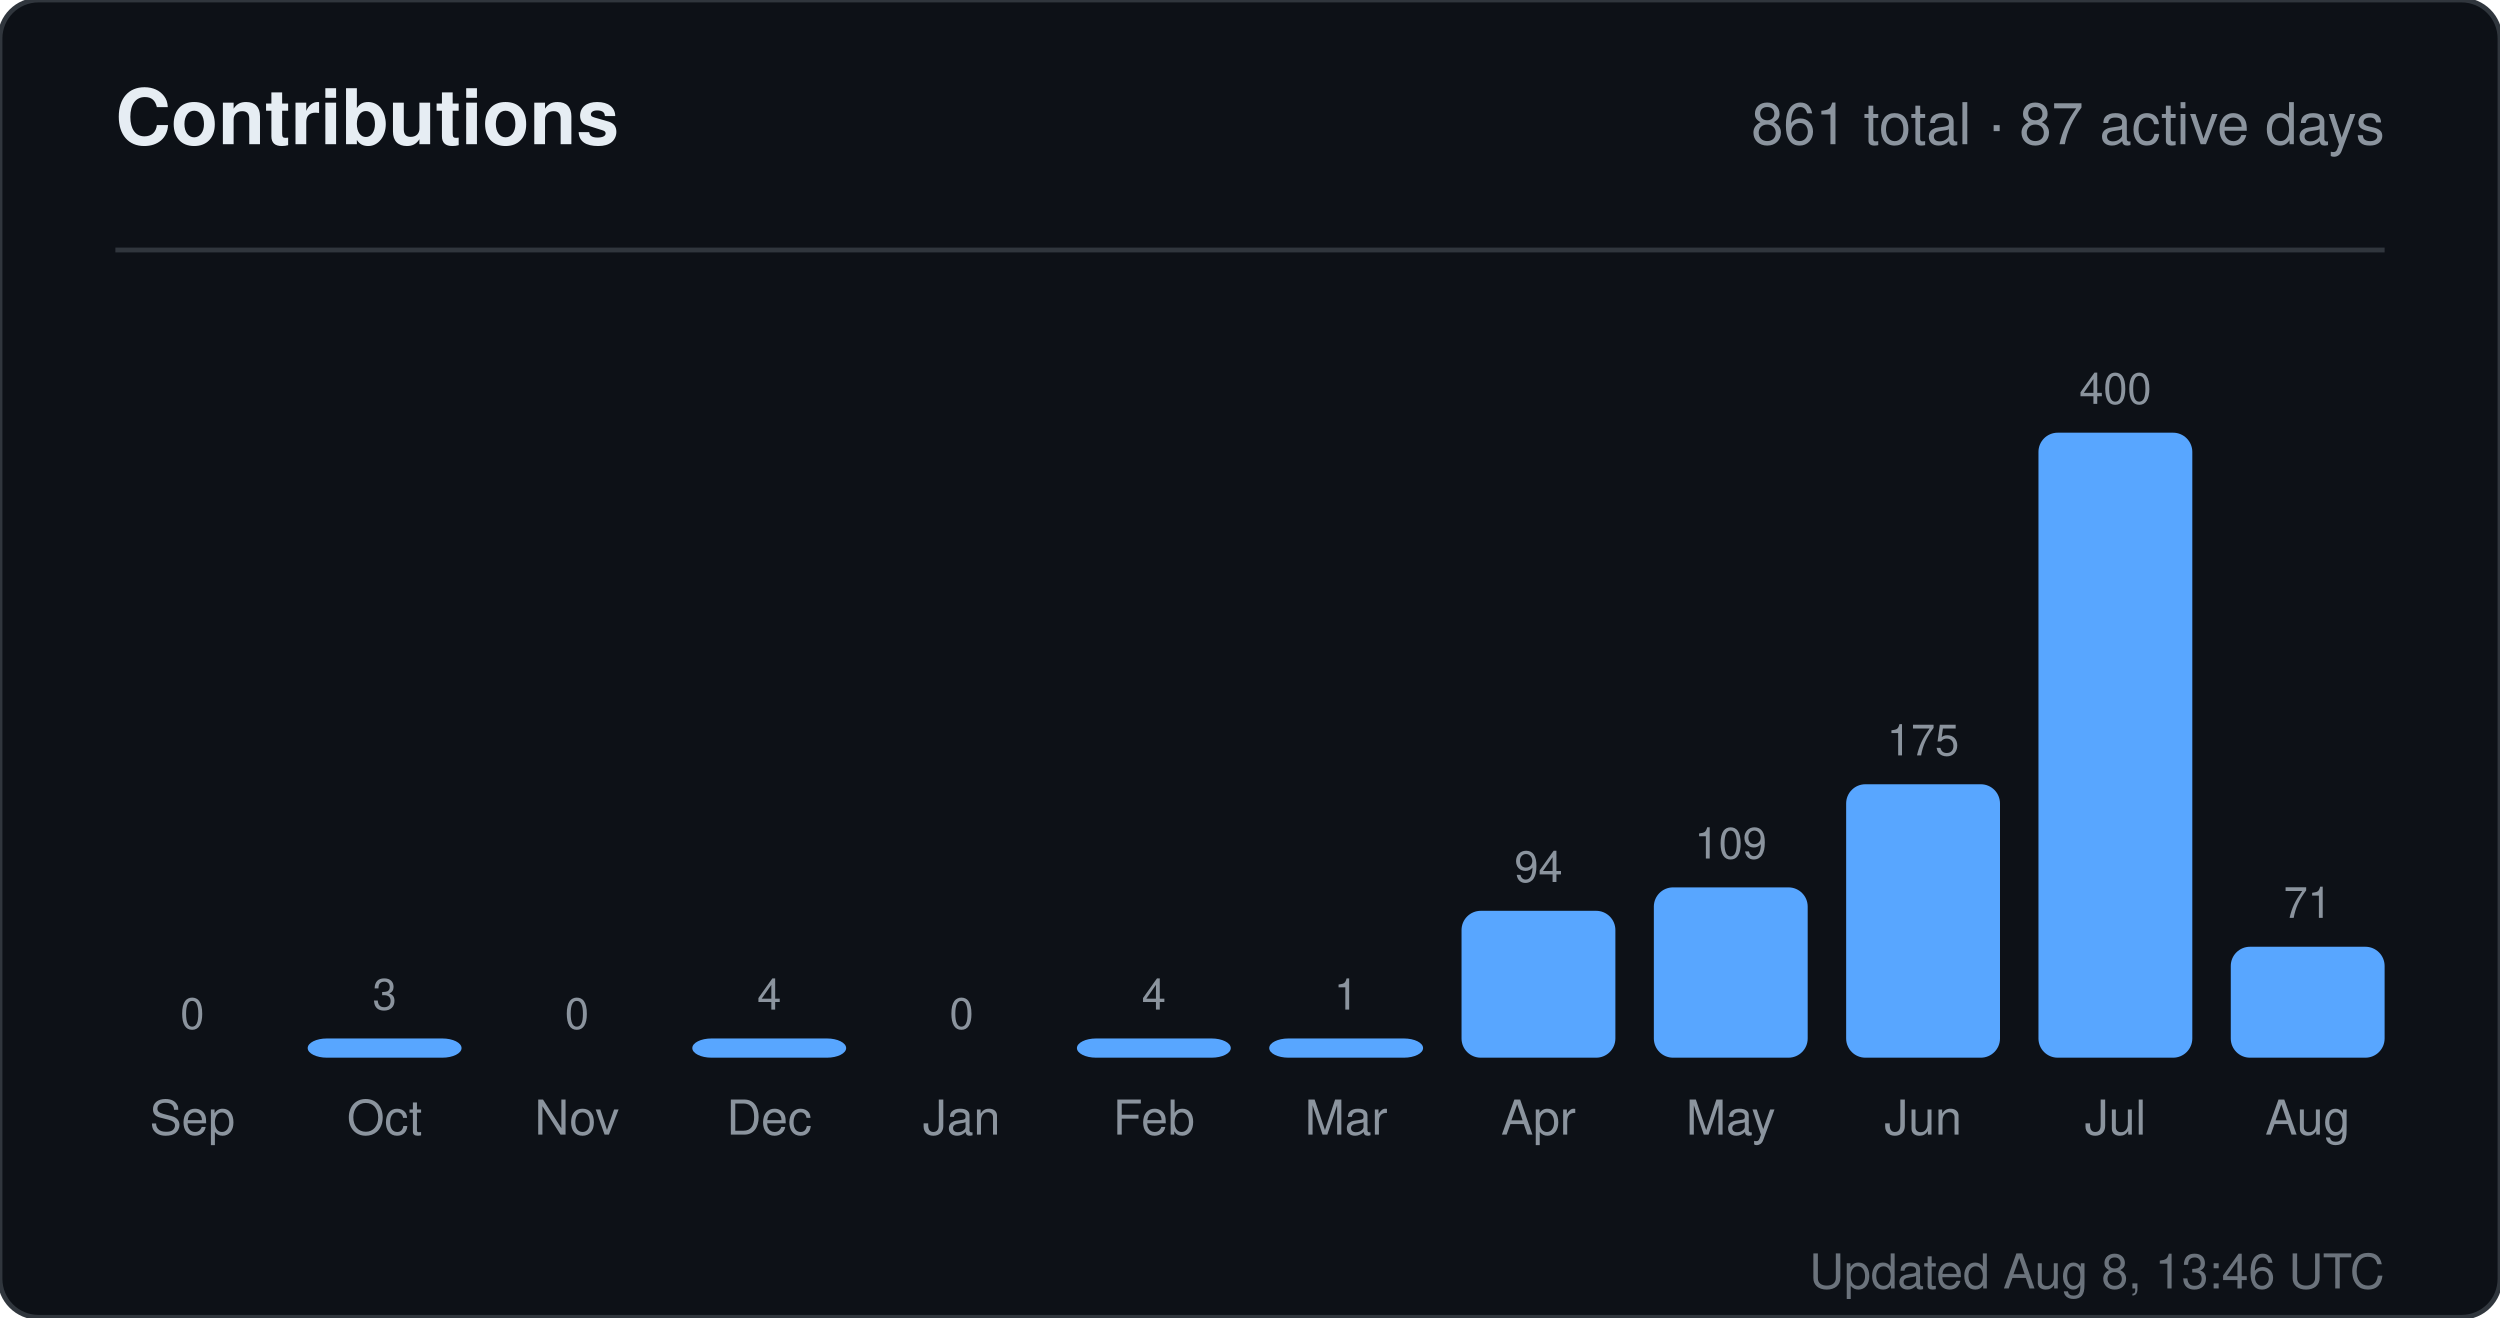
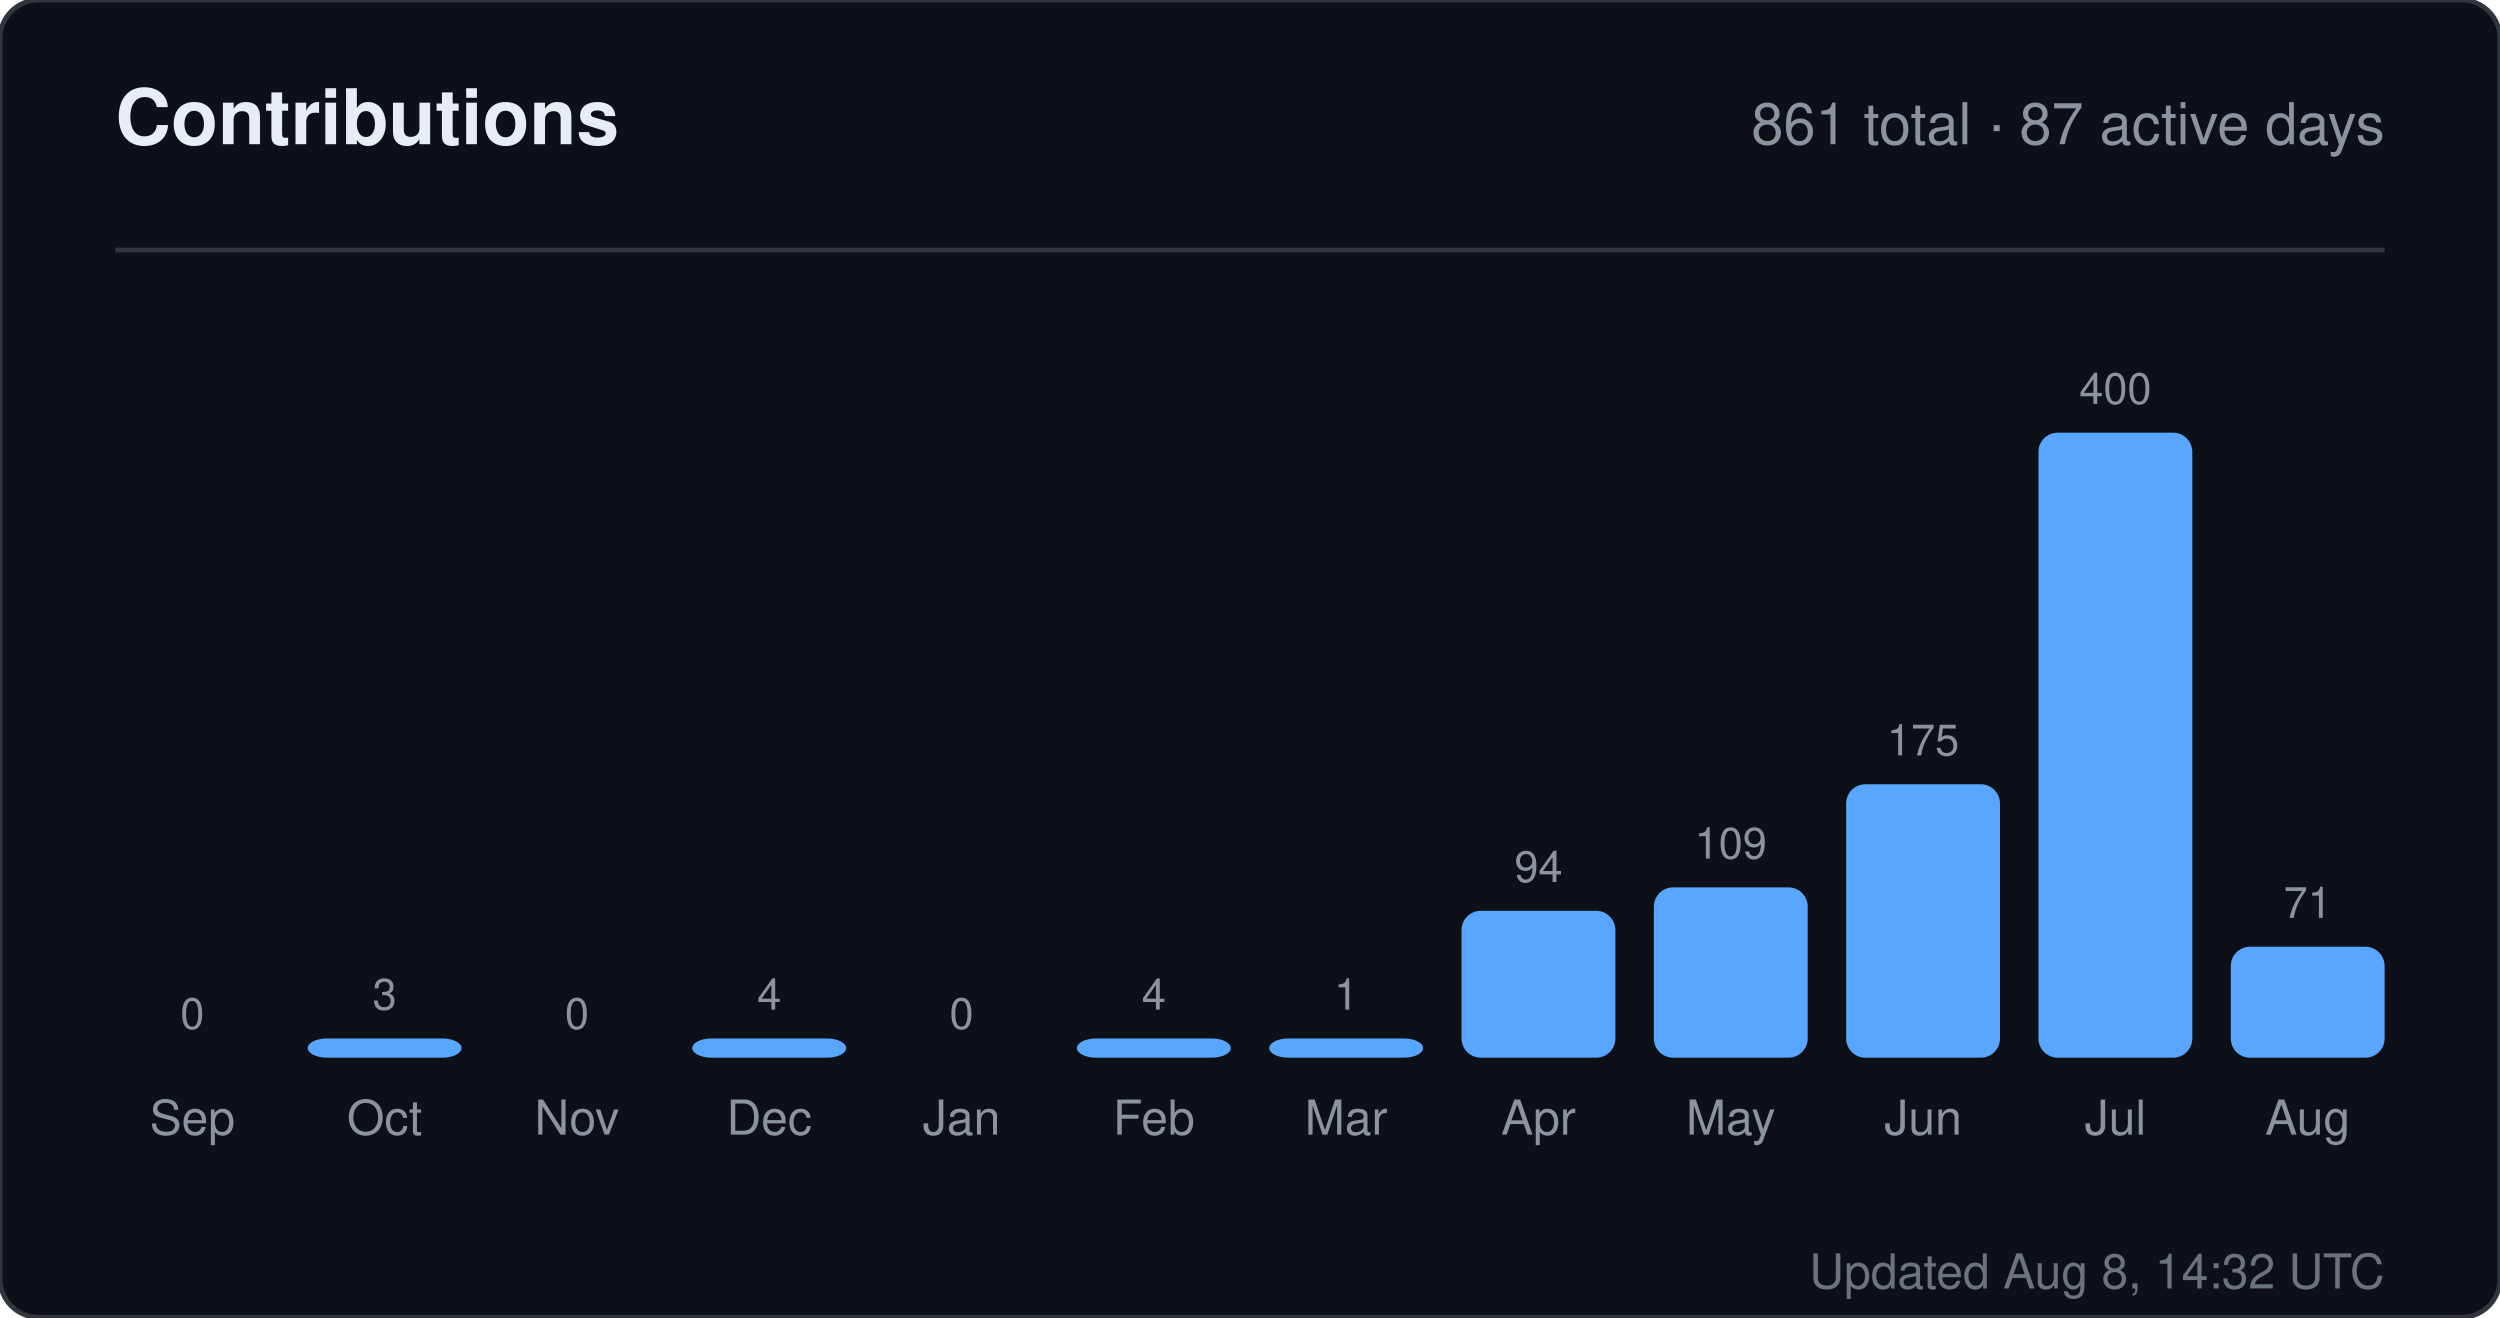
<svg xmlns="http://www.w3.org/2000/svg" width="520" height="274" viewBox="0 0 520 274" role="img" aria-label="Contributions for sandiirawan12">
  <rect width="520" height="274" rx="8" fill="#0d1117" stroke="#30363d" />
  <g font-family="-apple-system, BlinkMacSystemFont, Segoe UI, Helvetica, Arial, sans-serif">
    <text x="24" y="30" fill="#e6edf3" font-size="16" font-weight="700">Contributions</text>
    <text x="496" y="30" fill="#8b949e" font-size="12" text-anchor="end">861 total · 87 active days</text>
    <line x1="24" y1="52" x2="496" y2="52" stroke="#30363d" />
    <text x="40" y="214" fill="#8b949e" font-size="9" text-anchor="middle">0</text>
    <rect x="24" y="220" width="32" height="0" rx="4" fill="#58a6ff" />
    <text x="40" y="236" fill="#8b949e" font-size="10" text-anchor="middle">Sep</text>
    <text x="80" y="210" fill="#8b949e" font-size="9" text-anchor="middle">3</text>
    <rect x="64" y="216" width="32" height="4" rx="4" fill="#58a6ff" />
    <text x="80" y="236" fill="#8b949e" font-size="10" text-anchor="middle">Oct</text>
    <text x="120" y="214" fill="#8b949e" font-size="9" text-anchor="middle">0</text>
    <rect x="104" y="220" width="32" height="0" rx="4" fill="#58a6ff" />
    <text x="120" y="236" fill="#8b949e" font-size="10" text-anchor="middle">Nov</text>
    <text x="160" y="210" fill="#8b949e" font-size="9" text-anchor="middle">4</text>
    <rect x="144" y="216" width="32" height="4" rx="4" fill="#58a6ff" />
    <text x="160" y="236" fill="#8b949e" font-size="10" text-anchor="middle">Dec</text>
    <text x="200" y="214" fill="#8b949e" font-size="9" text-anchor="middle">0</text>
    <rect x="184" y="220" width="32" height="0" rx="4" fill="#58a6ff" />
    <text x="200" y="236" fill="#8b949e" font-size="10" text-anchor="middle">Jan</text>
    <text x="240" y="210" fill="#8b949e" font-size="9" text-anchor="middle">4</text>
    <rect x="224" y="216" width="32" height="4" rx="4" fill="#58a6ff" />
    <text x="240" y="236" fill="#8b949e" font-size="10" text-anchor="middle">Feb</text>
    <text x="280" y="210" fill="#8b949e" font-size="9" text-anchor="middle">1</text>
    <rect x="264" y="216" width="32" height="4" rx="4" fill="#58a6ff" />
    <text x="280" y="236" fill="#8b949e" font-size="10" text-anchor="middle">Mar</text>
    <text x="320" y="183.45" fill="#8b949e" font-size="9" text-anchor="middle">94</text>
    <rect x="304" y="189.45" width="32" height="30.55" rx="4" fill="#58a6ff" />
    <text x="320" y="236" fill="#8b949e" font-size="10" text-anchor="middle">Apr</text>
    <text x="360" y="178.575" fill="#8b949e" font-size="9" text-anchor="middle">109</text>
    <rect x="344" y="184.575" width="32" height="35.425" rx="4" fill="#58a6ff" />
    <text x="360" y="236" fill="#8b949e" font-size="10" text-anchor="middle">May</text>
    <text x="400" y="157.125" fill="#8b949e" font-size="9" text-anchor="middle">175</text>
    <rect x="384" y="163.125" width="32" height="56.875" rx="4" fill="#58a6ff" />
    <text x="400" y="236" fill="#8b949e" font-size="10" text-anchor="middle">Jun</text>
    <text x="440" y="84" fill="#8b949e" font-size="9" text-anchor="middle">400</text>
    <rect x="424" y="90" width="32" height="130" rx="4" fill="#58a6ff" />
    <text x="440" y="236" fill="#8b949e" font-size="10" text-anchor="middle">Jul</text>
    <text x="480" y="190.925" fill="#8b949e" font-size="9" text-anchor="middle">71</text>
    <rect x="464" y="196.925" width="32" height="23.075" rx="4" fill="#58a6ff" />
    <text x="480" y="236" fill="#8b949e" font-size="10" text-anchor="middle">Aug</text>
-     <text x="496" y="268" fill="#8b949e" font-size="10" text-anchor="end" opacity="0.75">Updated Aug 8, 13:46 UTC</text>
+     <text x="496" y="268" fill="#8b949e" font-size="10" text-anchor="end" opacity="0.75">Updated Aug 8, 14:32 UTC</text>
  </g>
</svg>
